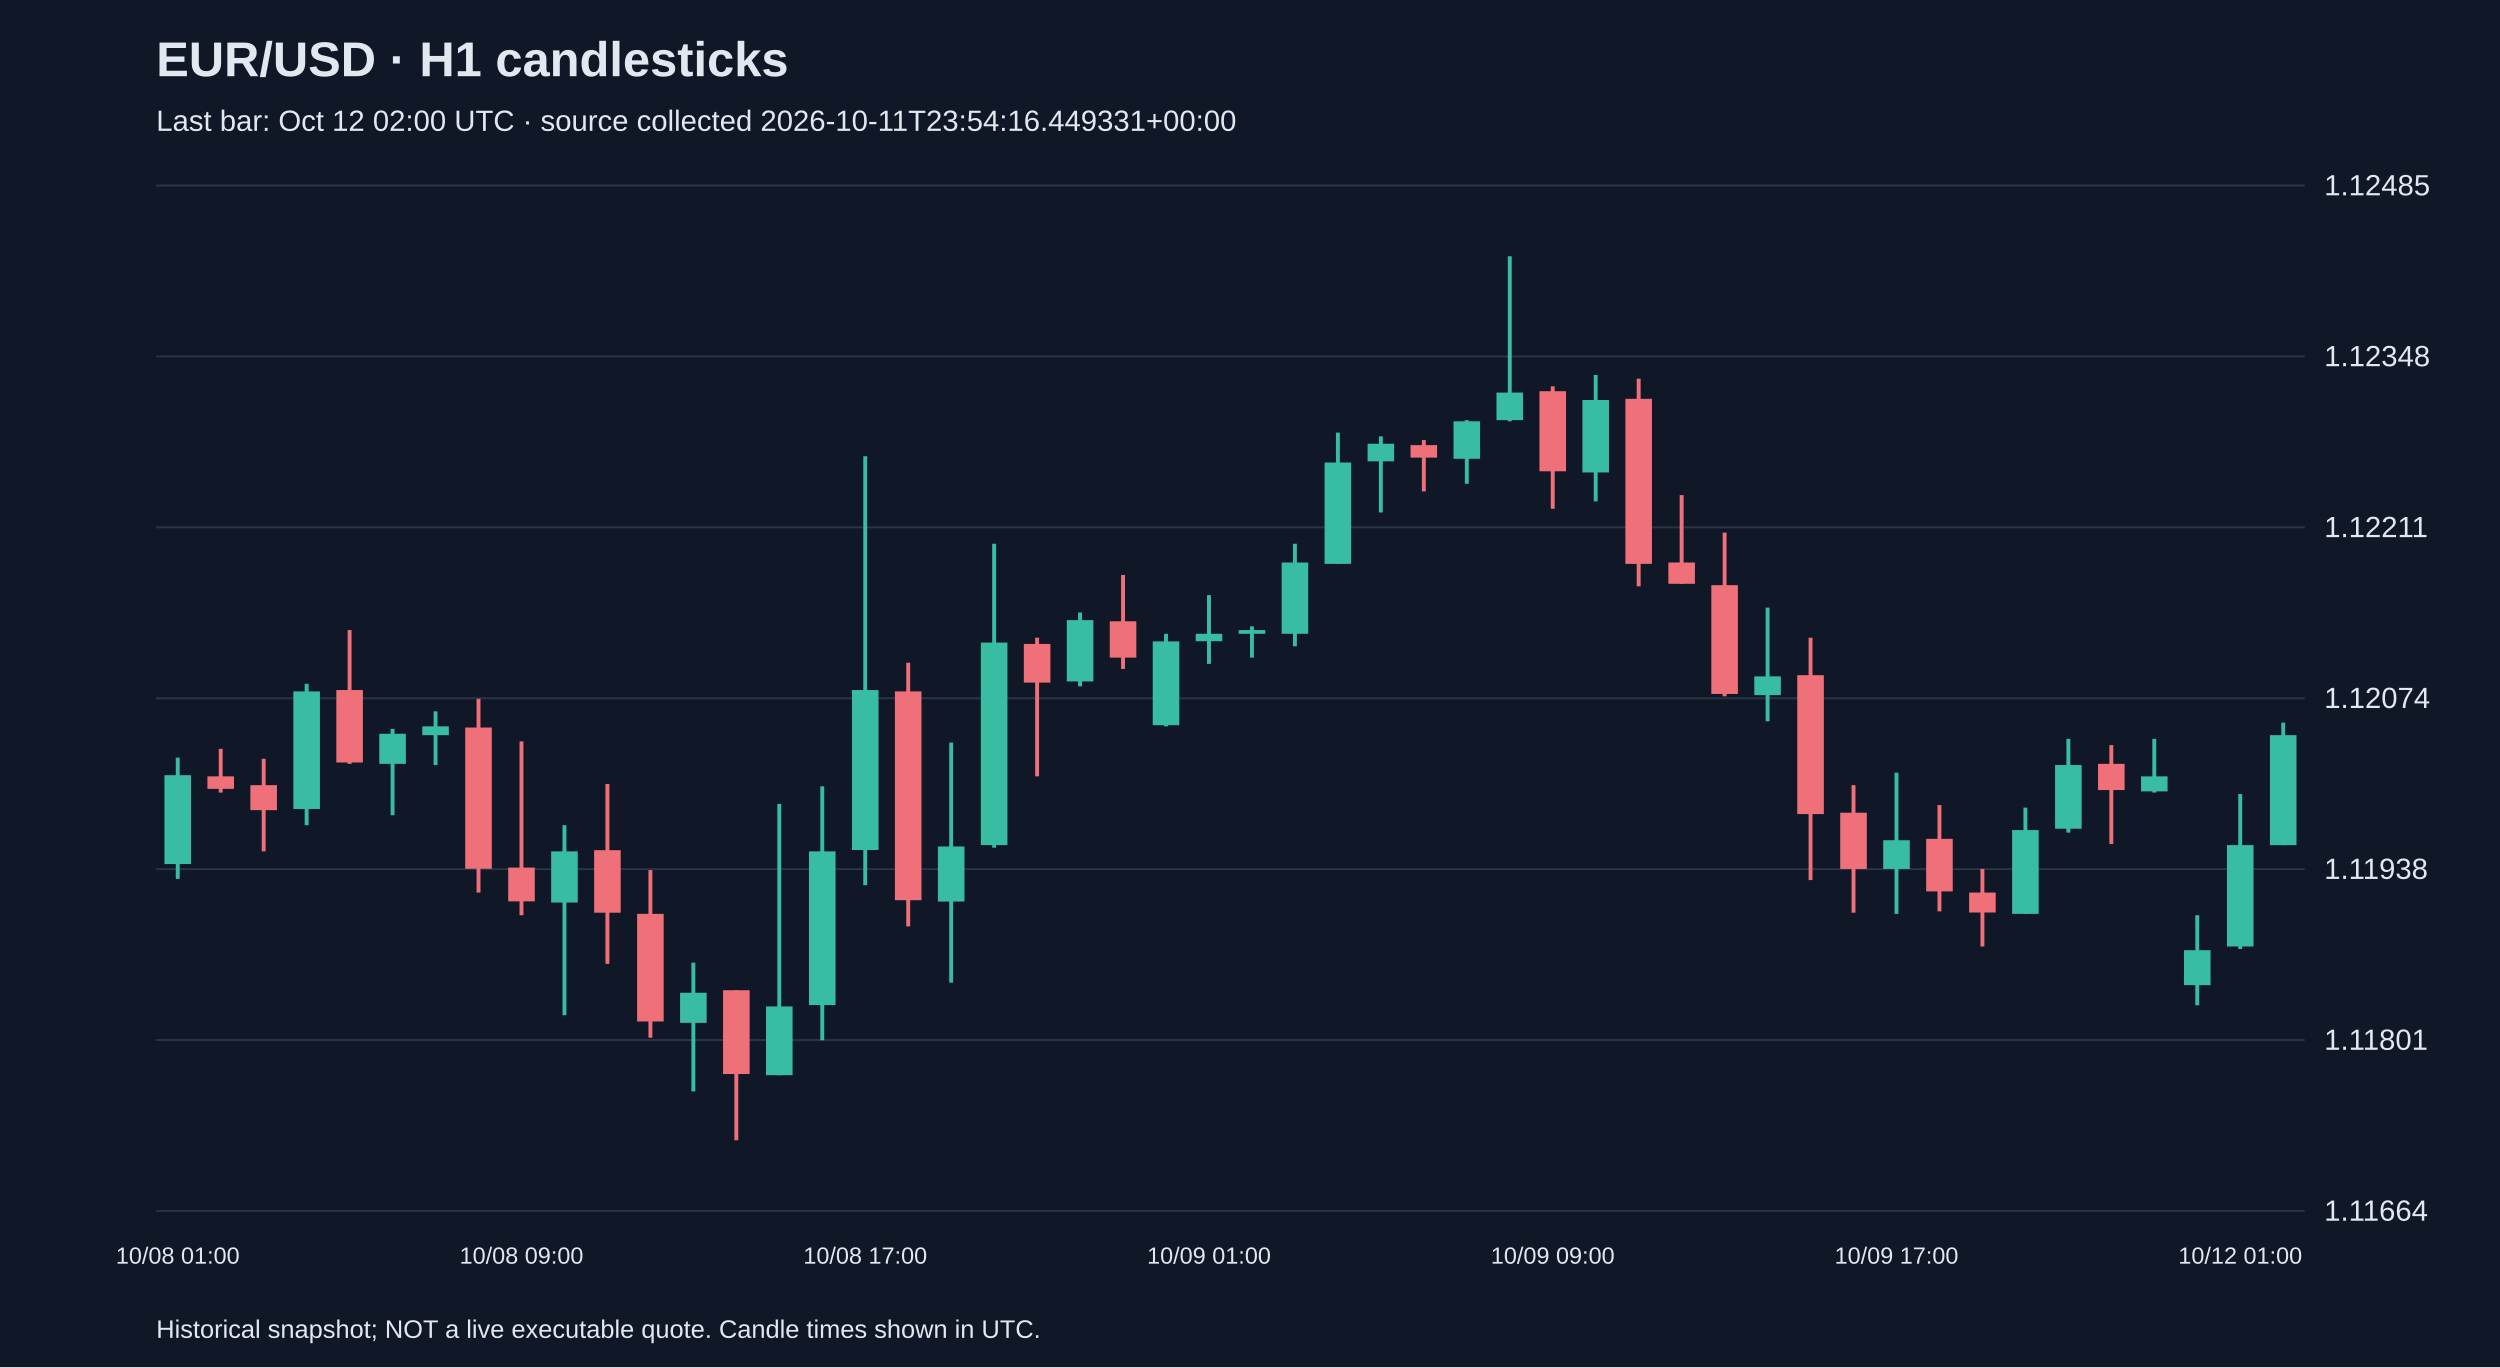
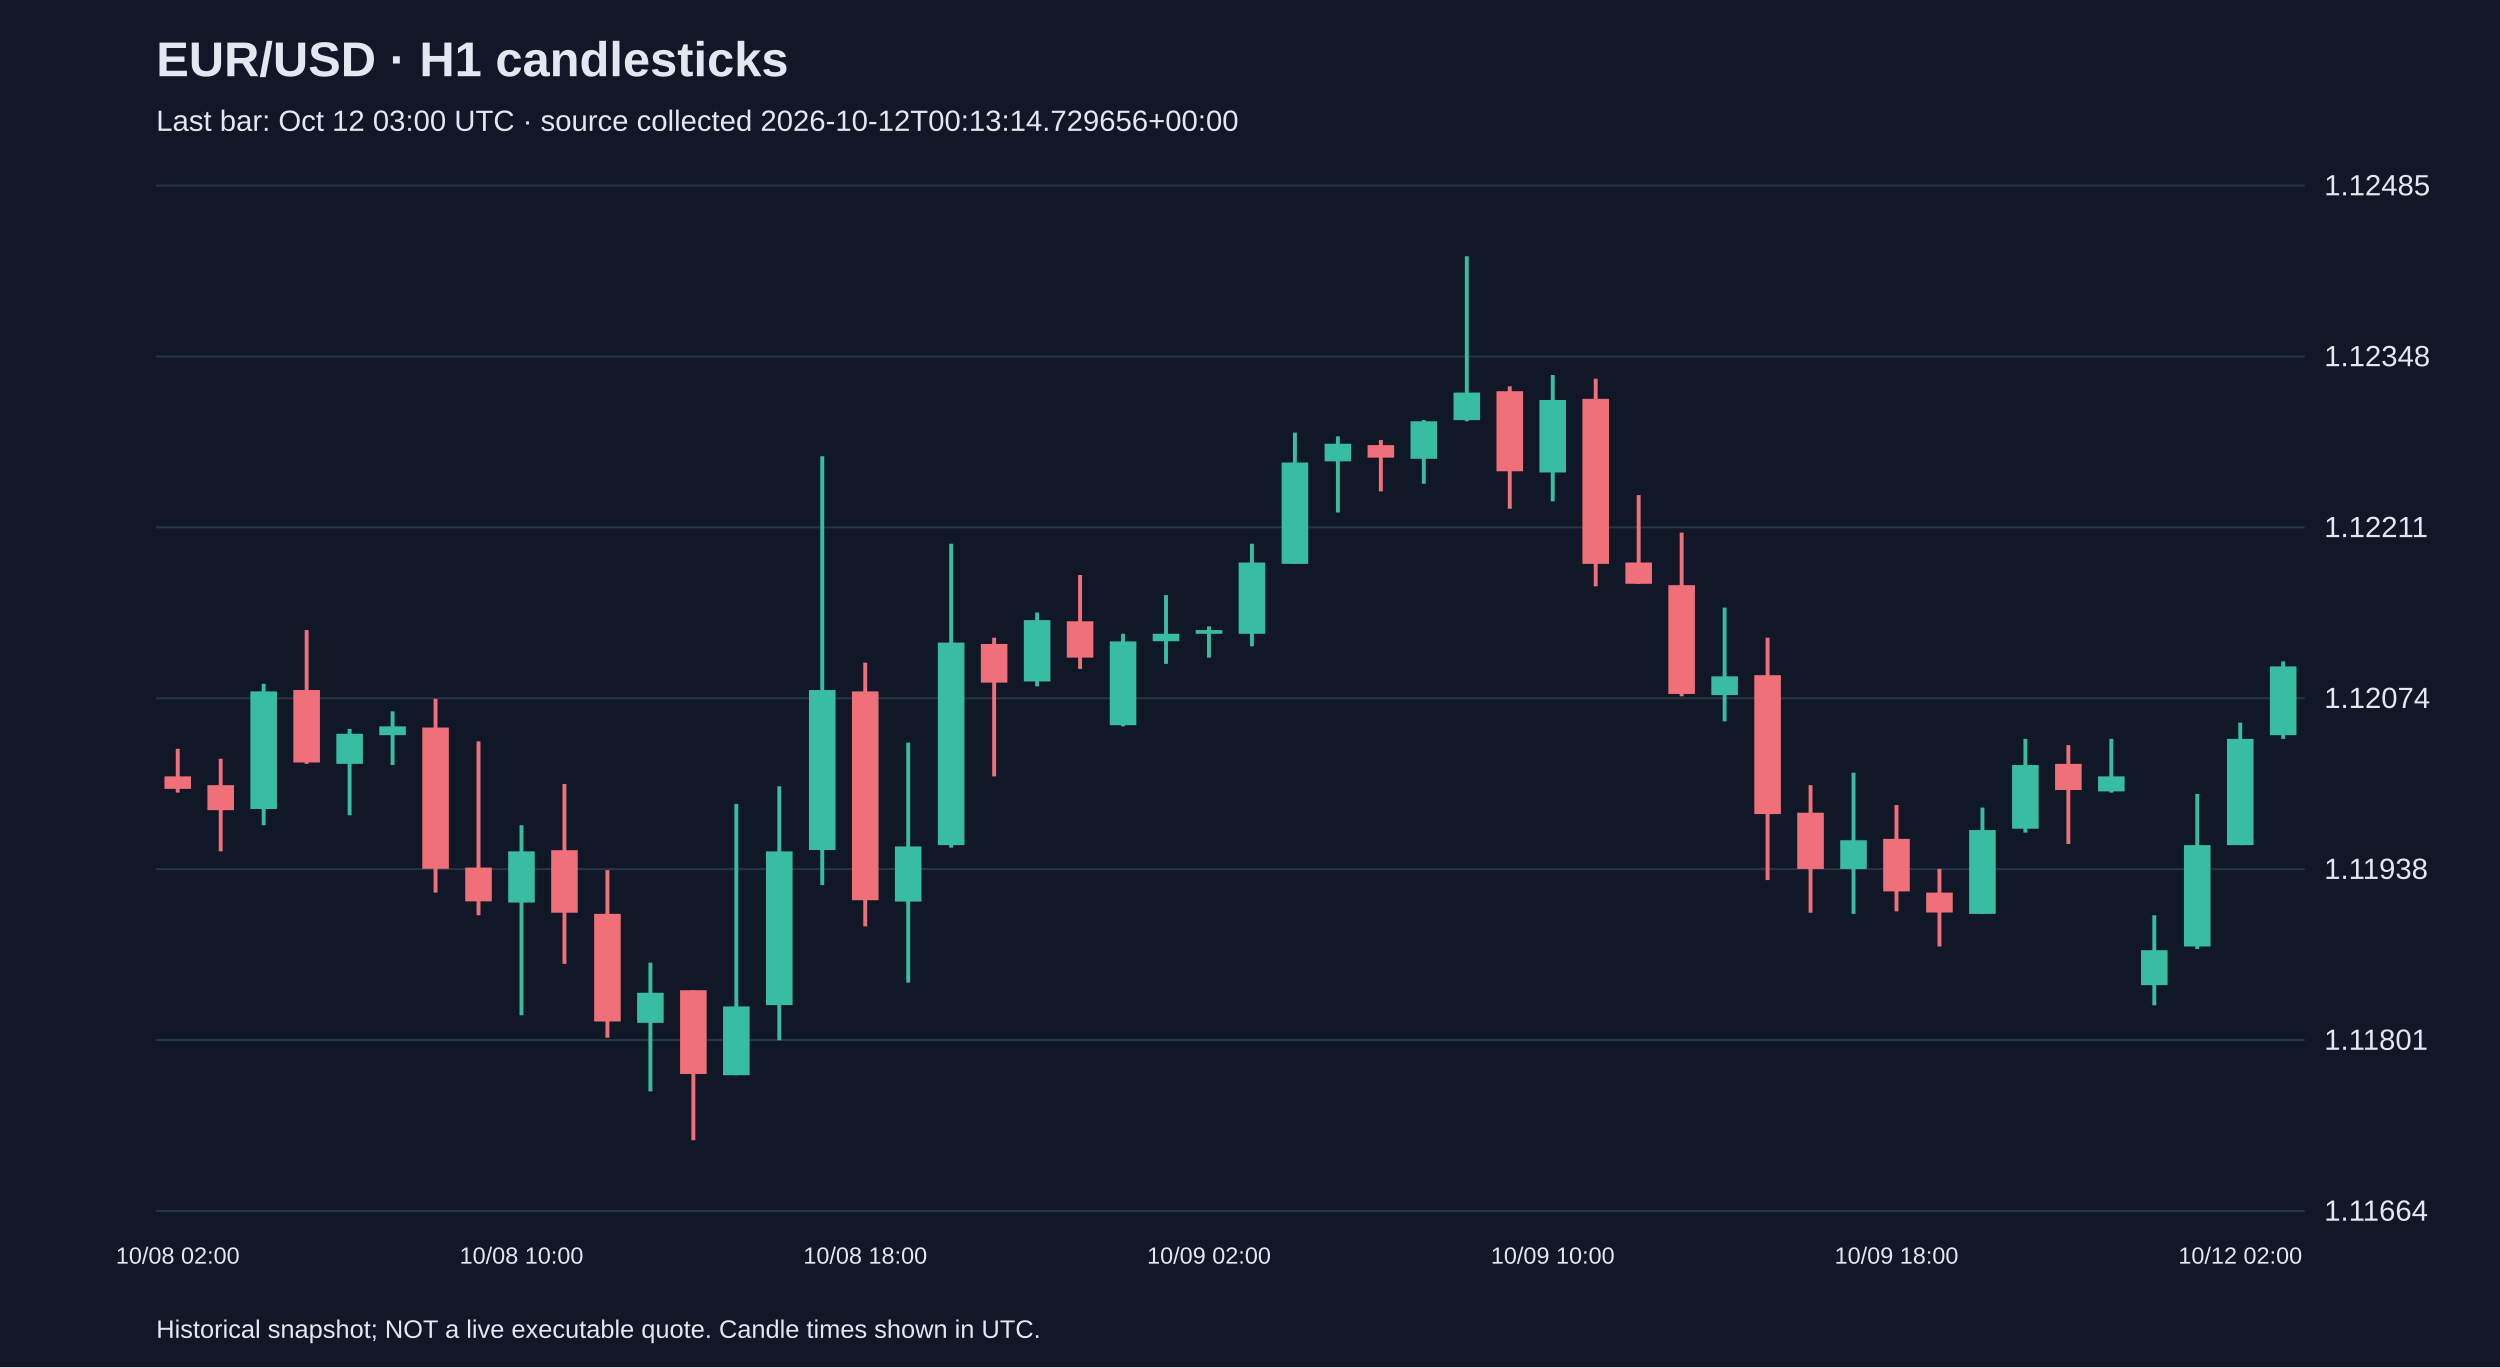
<svg xmlns="http://www.w3.org/2000/svg" viewBox="0 0 1280 700">
  <rect width="100%" height="100%" fill="#101827" />
  <style>text{font-family:Arial,sans-serif;fill:#e2e8f0}</style>
  <text x="80" y="39" font-size="25" font-weight="bold">EUR/USD · H1 candlesticks</text>
-   <text x="80" y="67" font-size="15" fill="#a6b1c5">Last bar: Oct 12 02:00 UTC · source collected 2026-10-11T23:54:16.449331+00:00</text>
+   <text x="80" y="67" font-size="15" fill="#a6b1c5">Last bar: Oct 12 03:00 UTC · source collected 2026-10-12T00:13:14.729656+00:00</text>
  <line x1="80" y1="620.0" x2="1180" y2="620.0" stroke="#283548" />
  <text x="1190" y="625.0" font-size="15">1.11664</text>
  <line x1="80" y1="532.5" x2="1180" y2="532.5" stroke="#283548" />
  <text x="1190" y="537.5" font-size="15">1.11801</text>
  <line x1="80" y1="445.0" x2="1180" y2="445.0" stroke="#283548" />
  <text x="1190" y="450.0" font-size="15">1.11938</text>
  <line x1="80" y1="357.5" x2="1180" y2="357.5" stroke="#283548" />
  <text x="1190" y="362.5" font-size="15">1.12074</text>
  <line x1="80" y1="270.0" x2="1180" y2="270.0" stroke="#283548" />
  <text x="1190" y="275.0" font-size="15">1.12211</text>
  <line x1="80" y1="182.5" x2="1180" y2="182.5" stroke="#283548" />
  <text x="1190" y="187.5" font-size="15">1.12348</text>
  <line x1="80" y1="95.0" x2="1180" y2="95.0" stroke="#283548" />
  <text x="1190" y="100.0" font-size="15">1.12485</text>
-   <line x1="91.0" y1="387.9" x2="91.0" y2="450.0" stroke="#38bca2" stroke-width="2" />
-   <rect x="84.2" y="396.9" width="13.6" height="45.5" fill="#38bca2" />
-   <text x="91.0" y="647" text-anchor="middle" font-size="12">10/08 01:00</text>
-   <line x1="113.0" y1="383.4" x2="113.0" y2="405.8" stroke="#f07079" stroke-width="2" />
-   <rect x="106.2" y="397.5" width="13.6" height="6.4" fill="#f07079" />
-   <line x1="135.0" y1="388.5" x2="135.0" y2="435.9" stroke="#f07079" stroke-width="2" />
-   <rect x="128.2" y="402.0" width="13.6" height="12.8" fill="#f07079" />
-   <line x1="157.0" y1="350.1" x2="157.0" y2="422.5" stroke="#38bca2" stroke-width="2" />
-   <rect x="150.2" y="354.0" width="13.6" height="60.2" fill="#38bca2" />
-   <line x1="179.0" y1="322.6" x2="179.0" y2="391.1" stroke="#f07079" stroke-width="2" />
-   <rect x="172.2" y="353.3" width="13.6" height="37.1" fill="#f07079" />
-   <line x1="201.0" y1="373.2" x2="201.0" y2="417.4" stroke="#38bca2" stroke-width="2" />
-   <rect x="194.2" y="375.7" width="13.6" height="15.4" fill="#38bca2" />
-   <line x1="223.0" y1="364.2" x2="223.0" y2="391.7" stroke="#38bca2" stroke-width="2" />
-   <rect x="216.2" y="371.9" width="13.6" height="4.5" fill="#38bca2" />
-   <line x1="245.0" y1="357.8" x2="245.0" y2="457.0" stroke="#f07079" stroke-width="2" />
-   <rect x="238.2" y="372.5" width="13.6" height="72.3" fill="#f07079" />
-   <line x1="267.0" y1="379.6" x2="267.0" y2="468.6" stroke="#f07079" stroke-width="2" />
-   <rect x="260.2" y="444.2" width="13.6" height="17.3" fill="#f07079" />
-   <text x="267.0" y="647" text-anchor="middle" font-size="12">10/08 09:00</text>
-   <line x1="289.0" y1="422.5" x2="289.0" y2="519.8" stroke="#38bca2" stroke-width="2" />
-   <rect x="282.2" y="435.9" width="13.6" height="26.2" fill="#38bca2" />
-   <line x1="311.0" y1="401.4" x2="311.0" y2="493.5" stroke="#f07079" stroke-width="2" />
-   <rect x="304.2" y="435.3" width="13.6" height="32.0" fill="#f07079" />
-   <line x1="333.0" y1="445.5" x2="333.0" y2="531.3" stroke="#f07079" stroke-width="2" />
-   <rect x="326.2" y="467.9" width="13.6" height="55.1" fill="#f07079" />
-   <line x1="355.0" y1="492.9" x2="355.0" y2="558.8" stroke="#38bca2" stroke-width="2" />
-   <rect x="348.2" y="508.3" width="13.6" height="15.4" fill="#38bca2" />
-   <line x1="377.0" y1="507.0" x2="377.0" y2="583.8" stroke="#f07079" stroke-width="2" />
-   <rect x="370.2" y="507.0" width="13.6" height="42.9" fill="#f07079" />
-   <line x1="399.0" y1="411.6" x2="399.0" y2="550.5" stroke="#38bca2" stroke-width="2" />
-   <rect x="392.2" y="515.3" width="13.6" height="35.2" fill="#38bca2" />
-   <line x1="421.0" y1="402.6" x2="421.0" y2="532.6" stroke="#38bca2" stroke-width="2" />
-   <rect x="414.2" y="435.9" width="13.6" height="78.7" fill="#38bca2" />
-   <line x1="443.0" y1="233.6" x2="443.0" y2="453.2" stroke="#38bca2" stroke-width="2" />
-   <rect x="436.2" y="353.3" width="13.6" height="81.9" fill="#38bca2" />
-   <text x="443.0" y="647" text-anchor="middle" font-size="12">10/08 17:00</text>
-   <line x1="465.0" y1="339.3" x2="465.0" y2="474.3" stroke="#f07079" stroke-width="2" />
-   <rect x="458.2" y="354.0" width="13.6" height="106.9" fill="#f07079" />
-   <line x1="487.0" y1="380.2" x2="487.0" y2="503.1" stroke="#38bca2" stroke-width="2" />
-   <rect x="480.2" y="433.4" width="13.6" height="28.2" fill="#38bca2" />
-   <line x1="509.0" y1="278.4" x2="509.0" y2="434.0" stroke="#38bca2" stroke-width="2" />
-   <rect x="502.2" y="329.0" width="13.6" height="103.7" fill="#38bca2" />
-   <line x1="531.0" y1="326.5" x2="531.0" y2="397.5" stroke="#f07079" stroke-width="2" />
-   <rect x="524.2" y="329.7" width="13.6" height="19.8" fill="#f07079" />
-   <line x1="553.0" y1="313.6" x2="553.0" y2="351.4" stroke="#38bca2" stroke-width="2" />
-   <rect x="546.2" y="317.5" width="13.6" height="31.4" fill="#38bca2" />
-   <line x1="575.0" y1="294.4" x2="575.0" y2="342.5" stroke="#f07079" stroke-width="2" />
-   <rect x="568.2" y="318.1" width="13.6" height="18.6" fill="#f07079" />
-   <line x1="597.0" y1="324.5" x2="597.0" y2="371.9" stroke="#38bca2" stroke-width="2" />
-   <rect x="590.2" y="328.4" width="13.6" height="42.9" fill="#38bca2" />
-   <line x1="619.0" y1="304.7" x2="619.0" y2="339.9" stroke="#38bca2" stroke-width="2" />
-   <rect x="612.2" y="324.5" width="13.6" height="3.8" fill="#38bca2" />
-   <text x="619.0" y="647" text-anchor="middle" font-size="12">10/09 01:00</text>
-   <line x1="641.0" y1="320.7" x2="641.0" y2="336.7" stroke="#38bca2" stroke-width="2" />
-   <rect x="634.2" y="322.6" width="13.6" height="1.9" fill="#38bca2" />
-   <line x1="663.0" y1="278.4" x2="663.0" y2="330.9" stroke="#38bca2" stroke-width="2" />
-   <rect x="656.2" y="288.0" width="13.6" height="36.5" fill="#38bca2" />
-   <line x1="685.0" y1="221.5" x2="685.0" y2="288.7" stroke="#38bca2" stroke-width="2" />
-   <rect x="678.2" y="236.8" width="13.6" height="51.9" fill="#38bca2" />
-   <line x1="707.0" y1="223.4" x2="707.0" y2="262.4" stroke="#38bca2" stroke-width="2" />
-   <rect x="700.2" y="227.2" width="13.6" height="9.0" fill="#38bca2" />
-   <line x1="729.0" y1="225.3" x2="729.0" y2="251.6" stroke="#f07079" stroke-width="2" />
-   <rect x="722.2" y="227.9" width="13.6" height="6.4" fill="#f07079" />
-   <line x1="751.0" y1="215.1" x2="751.0" y2="247.7" stroke="#38bca2" stroke-width="2" />
-   <rect x="744.2" y="215.7" width="13.6" height="19.2" fill="#38bca2" />
-   <line x1="773.0" y1="131.2" x2="773.0" y2="215.7" stroke="#38bca2" stroke-width="2" />
-   <rect x="766.2" y="201.0" width="13.6" height="14.1" fill="#38bca2" />
-   <line x1="795.0" y1="197.8" x2="795.0" y2="260.5" stroke="#f07079" stroke-width="2" />
-   <rect x="788.2" y="200.3" width="13.6" height="41.0" fill="#f07079" />
-   <text x="795.0" y="647" text-anchor="middle" font-size="12">10/09 09:00</text>
-   <line x1="817.0" y1="192.0" x2="817.0" y2="256.7" stroke="#38bca2" stroke-width="2" />
-   <rect x="810.2" y="204.8" width="13.6" height="37.1" fill="#38bca2" />
-   <line x1="839.0" y1="193.9" x2="839.0" y2="300.2" stroke="#f07079" stroke-width="2" />
-   <rect x="832.2" y="204.2" width="13.6" height="84.5" fill="#f07079" />
-   <line x1="861.0" y1="253.5" x2="861.0" y2="298.9" stroke="#f07079" stroke-width="2" />
-   <rect x="854.2" y="288.0" width="13.6" height="10.9" fill="#f07079" />
-   <line x1="883.0" y1="272.7" x2="883.0" y2="356.5" stroke="#f07079" stroke-width="2" />
-   <rect x="876.2" y="299.6" width="13.6" height="55.7" fill="#f07079" />
-   <line x1="905.0" y1="311.1" x2="905.0" y2="369.3" stroke="#38bca2" stroke-width="2" />
-   <rect x="898.2" y="346.3" width="13.6" height="9.6" fill="#38bca2" />
-   <line x1="927.0" y1="326.5" x2="927.0" y2="450.6" stroke="#f07079" stroke-width="2" />
-   <rect x="920.2" y="345.7" width="13.6" height="71.1" fill="#f07079" />
-   <line x1="949.0" y1="402.0" x2="949.0" y2="467.3" stroke="#f07079" stroke-width="2" />
-   <rect x="942.2" y="416.1" width="13.6" height="28.8" fill="#f07079" />
-   <line x1="971.0" y1="395.6" x2="971.0" y2="467.9" stroke="#38bca2" stroke-width="2" />
-   <rect x="964.2" y="430.2" width="13.6" height="14.7" fill="#38bca2" />
-   <text x="971.0" y="647" text-anchor="middle" font-size="12">10/09 17:00</text>
-   <line x1="993.0" y1="412.2" x2="993.0" y2="466.6" stroke="#f07079" stroke-width="2" />
-   <rect x="986.2" y="429.5" width="13.6" height="26.9" fill="#f07079" />
-   <line x1="1015.0" y1="444.9" x2="1015.0" y2="484.6" stroke="#f07079" stroke-width="2" />
-   <rect x="1008.2" y="457.0" width="13.6" height="10.2" fill="#f07079" />
-   <line x1="1037.0" y1="413.5" x2="1037.0" y2="467.9" stroke="#38bca2" stroke-width="2" />
-   <rect x="1030.2" y="425.0" width="13.6" height="42.9" fill="#38bca2" />
-   <line x1="1059.0" y1="378.3" x2="1059.0" y2="426.3" stroke="#38bca2" stroke-width="2" />
-   <rect x="1052.2" y="391.7" width="13.6" height="32.6" fill="#38bca2" />
-   <line x1="1081.0" y1="381.5" x2="1081.0" y2="432.1" stroke="#f07079" stroke-width="2" />
-   <rect x="1074.2" y="391.1" width="13.6" height="13.4" fill="#f07079" />
-   <line x1="1103.0" y1="378.3" x2="1103.0" y2="405.8" stroke="#38bca2" stroke-width="2" />
-   <rect x="1096.2" y="397.5" width="13.6" height="7.7" fill="#38bca2" />
-   <line x1="1125.0" y1="468.6" x2="1125.0" y2="514.7" stroke="#38bca2" stroke-width="2" />
-   <rect x="1118.2" y="486.5" width="13.6" height="17.9" fill="#38bca2" />
-   <line x1="1147.0" y1="406.5" x2="1147.0" y2="485.9" stroke="#38bca2" stroke-width="2" />
-   <rect x="1140.2" y="432.7" width="13.6" height="51.9" fill="#38bca2" />
-   <text x="1147.0" y="647" text-anchor="middle" font-size="12">10/12 01:00</text>
-   <line x1="1169.0" y1="370.0" x2="1169.0" y2="432.7" stroke="#38bca2" stroke-width="2" />
-   <rect x="1162.2" y="376.4" width="13.6" height="56.3" fill="#38bca2" />
+   <line x1="91.0" y1="383.4" x2="91.0" y2="405.8" stroke="#f07079" stroke-width="2" />
+   <rect x="84.2" y="397.5" width="13.6" height="6.4" fill="#f07079" />
+   <text x="91.0" y="647" text-anchor="middle" font-size="12">10/08 02:00</text>
+   <line x1="113.0" y1="388.5" x2="113.0" y2="435.9" stroke="#f07079" stroke-width="2" />
+   <rect x="106.2" y="402.0" width="13.6" height="12.8" fill="#f07079" />
+   <line x1="135.0" y1="350.1" x2="135.0" y2="422.5" stroke="#38bca2" stroke-width="2" />
+   <rect x="128.2" y="354.0" width="13.6" height="60.2" fill="#38bca2" />
+   <line x1="157.0" y1="322.6" x2="157.0" y2="391.1" stroke="#f07079" stroke-width="2" />
+   <rect x="150.2" y="353.3" width="13.6" height="37.1" fill="#f07079" />
+   <line x1="179.0" y1="373.2" x2="179.0" y2="417.4" stroke="#38bca2" stroke-width="2" />
+   <rect x="172.2" y="375.7" width="13.6" height="15.4" fill="#38bca2" />
+   <line x1="201.0" y1="364.2" x2="201.0" y2="391.7" stroke="#38bca2" stroke-width="2" />
+   <rect x="194.2" y="371.9" width="13.6" height="4.5" fill="#38bca2" />
+   <line x1="223.0" y1="357.8" x2="223.0" y2="457.0" stroke="#f07079" stroke-width="2" />
+   <rect x="216.2" y="372.5" width="13.6" height="72.3" fill="#f07079" />
+   <line x1="245.0" y1="379.6" x2="245.0" y2="468.6" stroke="#f07079" stroke-width="2" />
+   <rect x="238.2" y="444.2" width="13.6" height="17.3" fill="#f07079" />
+   <line x1="267.0" y1="422.5" x2="267.0" y2="519.8" stroke="#38bca2" stroke-width="2" />
+   <rect x="260.2" y="435.9" width="13.6" height="26.2" fill="#38bca2" />
+   <text x="267.0" y="647" text-anchor="middle" font-size="12">10/08 10:00</text>
+   <line x1="289.0" y1="401.4" x2="289.0" y2="493.5" stroke="#f07079" stroke-width="2" />
+   <rect x="282.2" y="435.3" width="13.6" height="32.0" fill="#f07079" />
+   <line x1="311.0" y1="445.5" x2="311.0" y2="531.3" stroke="#f07079" stroke-width="2" />
+   <rect x="304.2" y="467.9" width="13.6" height="55.1" fill="#f07079" />
+   <line x1="333.0" y1="492.9" x2="333.0" y2="558.8" stroke="#38bca2" stroke-width="2" />
+   <rect x="326.2" y="508.3" width="13.6" height="15.4" fill="#38bca2" />
+   <line x1="355.0" y1="507.0" x2="355.0" y2="583.8" stroke="#f07079" stroke-width="2" />
+   <rect x="348.2" y="507.0" width="13.6" height="42.9" fill="#f07079" />
+   <line x1="377.0" y1="411.6" x2="377.0" y2="550.5" stroke="#38bca2" stroke-width="2" />
+   <rect x="370.2" y="515.3" width="13.6" height="35.2" fill="#38bca2" />
+   <line x1="399.0" y1="402.6" x2="399.0" y2="532.6" stroke="#38bca2" stroke-width="2" />
+   <rect x="392.2" y="435.9" width="13.6" height="78.7" fill="#38bca2" />
+   <line x1="421.0" y1="233.6" x2="421.0" y2="453.2" stroke="#38bca2" stroke-width="2" />
+   <rect x="414.2" y="353.3" width="13.6" height="81.9" fill="#38bca2" />
+   <line x1="443.0" y1="339.3" x2="443.0" y2="474.3" stroke="#f07079" stroke-width="2" />
+   <rect x="436.2" y="354.0" width="13.6" height="106.9" fill="#f07079" />
+   <text x="443.0" y="647" text-anchor="middle" font-size="12">10/08 18:00</text>
+   <line x1="465.0" y1="380.2" x2="465.0" y2="503.1" stroke="#38bca2" stroke-width="2" />
+   <rect x="458.2" y="433.4" width="13.6" height="28.2" fill="#38bca2" />
+   <line x1="487.0" y1="278.4" x2="487.0" y2="434.0" stroke="#38bca2" stroke-width="2" />
+   <rect x="480.2" y="329.0" width="13.6" height="103.7" fill="#38bca2" />
+   <line x1="509.0" y1="326.5" x2="509.0" y2="397.5" stroke="#f07079" stroke-width="2" />
+   <rect x="502.2" y="329.7" width="13.6" height="19.8" fill="#f07079" />
+   <line x1="531.0" y1="313.6" x2="531.0" y2="351.4" stroke="#38bca2" stroke-width="2" />
+   <rect x="524.2" y="317.5" width="13.6" height="31.4" fill="#38bca2" />
+   <line x1="553.0" y1="294.4" x2="553.0" y2="342.5" stroke="#f07079" stroke-width="2" />
+   <rect x="546.2" y="318.1" width="13.6" height="18.6" fill="#f07079" />
+   <line x1="575.0" y1="324.5" x2="575.0" y2="371.9" stroke="#38bca2" stroke-width="2" />
+   <rect x="568.2" y="328.4" width="13.6" height="42.9" fill="#38bca2" />
+   <line x1="597.0" y1="304.7" x2="597.0" y2="339.9" stroke="#38bca2" stroke-width="2" />
+   <rect x="590.2" y="324.5" width="13.6" height="3.8" fill="#38bca2" />
+   <line x1="619.0" y1="320.7" x2="619.0" y2="336.7" stroke="#38bca2" stroke-width="2" />
+   <rect x="612.2" y="322.6" width="13.6" height="1.9" fill="#38bca2" />
+   <text x="619.0" y="647" text-anchor="middle" font-size="12">10/09 02:00</text>
+   <line x1="641.0" y1="278.4" x2="641.0" y2="330.9" stroke="#38bca2" stroke-width="2" />
+   <rect x="634.2" y="288.0" width="13.6" height="36.5" fill="#38bca2" />
+   <line x1="663.0" y1="221.5" x2="663.0" y2="288.7" stroke="#38bca2" stroke-width="2" />
+   <rect x="656.2" y="236.8" width="13.6" height="51.9" fill="#38bca2" />
+   <line x1="685.0" y1="223.4" x2="685.0" y2="262.4" stroke="#38bca2" stroke-width="2" />
+   <rect x="678.2" y="227.2" width="13.6" height="9.0" fill="#38bca2" />
+   <line x1="707.0" y1="225.3" x2="707.0" y2="251.6" stroke="#f07079" stroke-width="2" />
+   <rect x="700.2" y="227.9" width="13.6" height="6.4" fill="#f07079" />
+   <line x1="729.0" y1="215.1" x2="729.0" y2="247.7" stroke="#38bca2" stroke-width="2" />
+   <rect x="722.2" y="215.7" width="13.6" height="19.2" fill="#38bca2" />
+   <line x1="751.0" y1="131.2" x2="751.0" y2="215.7" stroke="#38bca2" stroke-width="2" />
+   <rect x="744.2" y="201.0" width="13.6" height="14.1" fill="#38bca2" />
+   <line x1="773.0" y1="197.8" x2="773.0" y2="260.5" stroke="#f07079" stroke-width="2" />
+   <rect x="766.2" y="200.3" width="13.6" height="41.0" fill="#f07079" />
+   <line x1="795.0" y1="192.0" x2="795.0" y2="256.7" stroke="#38bca2" stroke-width="2" />
+   <rect x="788.2" y="204.8" width="13.6" height="37.1" fill="#38bca2" />
+   <text x="795.0" y="647" text-anchor="middle" font-size="12">10/09 10:00</text>
+   <line x1="817.0" y1="193.9" x2="817.0" y2="300.2" stroke="#f07079" stroke-width="2" />
+   <rect x="810.2" y="204.2" width="13.6" height="84.5" fill="#f07079" />
+   <line x1="839.0" y1="253.5" x2="839.0" y2="298.9" stroke="#f07079" stroke-width="2" />
+   <rect x="832.2" y="288.0" width="13.6" height="10.9" fill="#f07079" />
+   <line x1="861.0" y1="272.7" x2="861.0" y2="356.5" stroke="#f07079" stroke-width="2" />
+   <rect x="854.2" y="299.6" width="13.6" height="55.7" fill="#f07079" />
+   <line x1="883.0" y1="311.1" x2="883.0" y2="369.3" stroke="#38bca2" stroke-width="2" />
+   <rect x="876.2" y="346.3" width="13.6" height="9.6" fill="#38bca2" />
+   <line x1="905.0" y1="326.5" x2="905.0" y2="450.6" stroke="#f07079" stroke-width="2" />
+   <rect x="898.2" y="345.7" width="13.6" height="71.1" fill="#f07079" />
+   <line x1="927.0" y1="402.0" x2="927.0" y2="467.3" stroke="#f07079" stroke-width="2" />
+   <rect x="920.2" y="416.1" width="13.6" height="28.8" fill="#f07079" />
+   <line x1="949.0" y1="395.6" x2="949.0" y2="467.9" stroke="#38bca2" stroke-width="2" />
+   <rect x="942.2" y="430.2" width="13.6" height="14.7" fill="#38bca2" />
+   <line x1="971.0" y1="412.2" x2="971.0" y2="466.6" stroke="#f07079" stroke-width="2" />
+   <rect x="964.2" y="429.5" width="13.6" height="26.9" fill="#f07079" />
+   <text x="971.0" y="647" text-anchor="middle" font-size="12">10/09 18:00</text>
+   <line x1="993.0" y1="444.9" x2="993.0" y2="484.6" stroke="#f07079" stroke-width="2" />
+   <rect x="986.2" y="457.0" width="13.6" height="10.2" fill="#f07079" />
+   <line x1="1015.0" y1="413.5" x2="1015.0" y2="467.9" stroke="#38bca2" stroke-width="2" />
+   <rect x="1008.2" y="425.0" width="13.6" height="42.9" fill="#38bca2" />
+   <line x1="1037.0" y1="378.3" x2="1037.0" y2="426.3" stroke="#38bca2" stroke-width="2" />
+   <rect x="1030.2" y="391.7" width="13.6" height="32.6" fill="#38bca2" />
+   <line x1="1059.0" y1="381.5" x2="1059.0" y2="432.1" stroke="#f07079" stroke-width="2" />
+   <rect x="1052.2" y="391.1" width="13.6" height="13.4" fill="#f07079" />
+   <line x1="1081.0" y1="378.3" x2="1081.0" y2="405.8" stroke="#38bca2" stroke-width="2" />
+   <rect x="1074.2" y="397.5" width="13.6" height="7.7" fill="#38bca2" />
+   <line x1="1103.0" y1="468.6" x2="1103.0" y2="514.7" stroke="#38bca2" stroke-width="2" />
+   <rect x="1096.2" y="486.5" width="13.6" height="17.9" fill="#38bca2" />
+   <line x1="1125.0" y1="406.5" x2="1125.0" y2="485.9" stroke="#38bca2" stroke-width="2" />
+   <rect x="1118.2" y="432.7" width="13.6" height="51.9" fill="#38bca2" />
+   <line x1="1147.0" y1="370.0" x2="1147.0" y2="432.7" stroke="#38bca2" stroke-width="2" />
+   <rect x="1140.2" y="378.3" width="13.6" height="54.4" fill="#38bca2" />
+   <text x="1147.0" y="647" text-anchor="middle" font-size="12">10/12 02:00</text>
+   <line x1="1169.0" y1="338.6" x2="1169.0" y2="378.3" stroke="#38bca2" stroke-width="2" />
+   <rect x="1162.2" y="341.2" width="13.6" height="35.2" fill="#38bca2" />
  <text x="80" y="685" font-size="13">Historical snapshot; NOT a live executable quote. Candle times shown in UTC.</text>
</svg>
